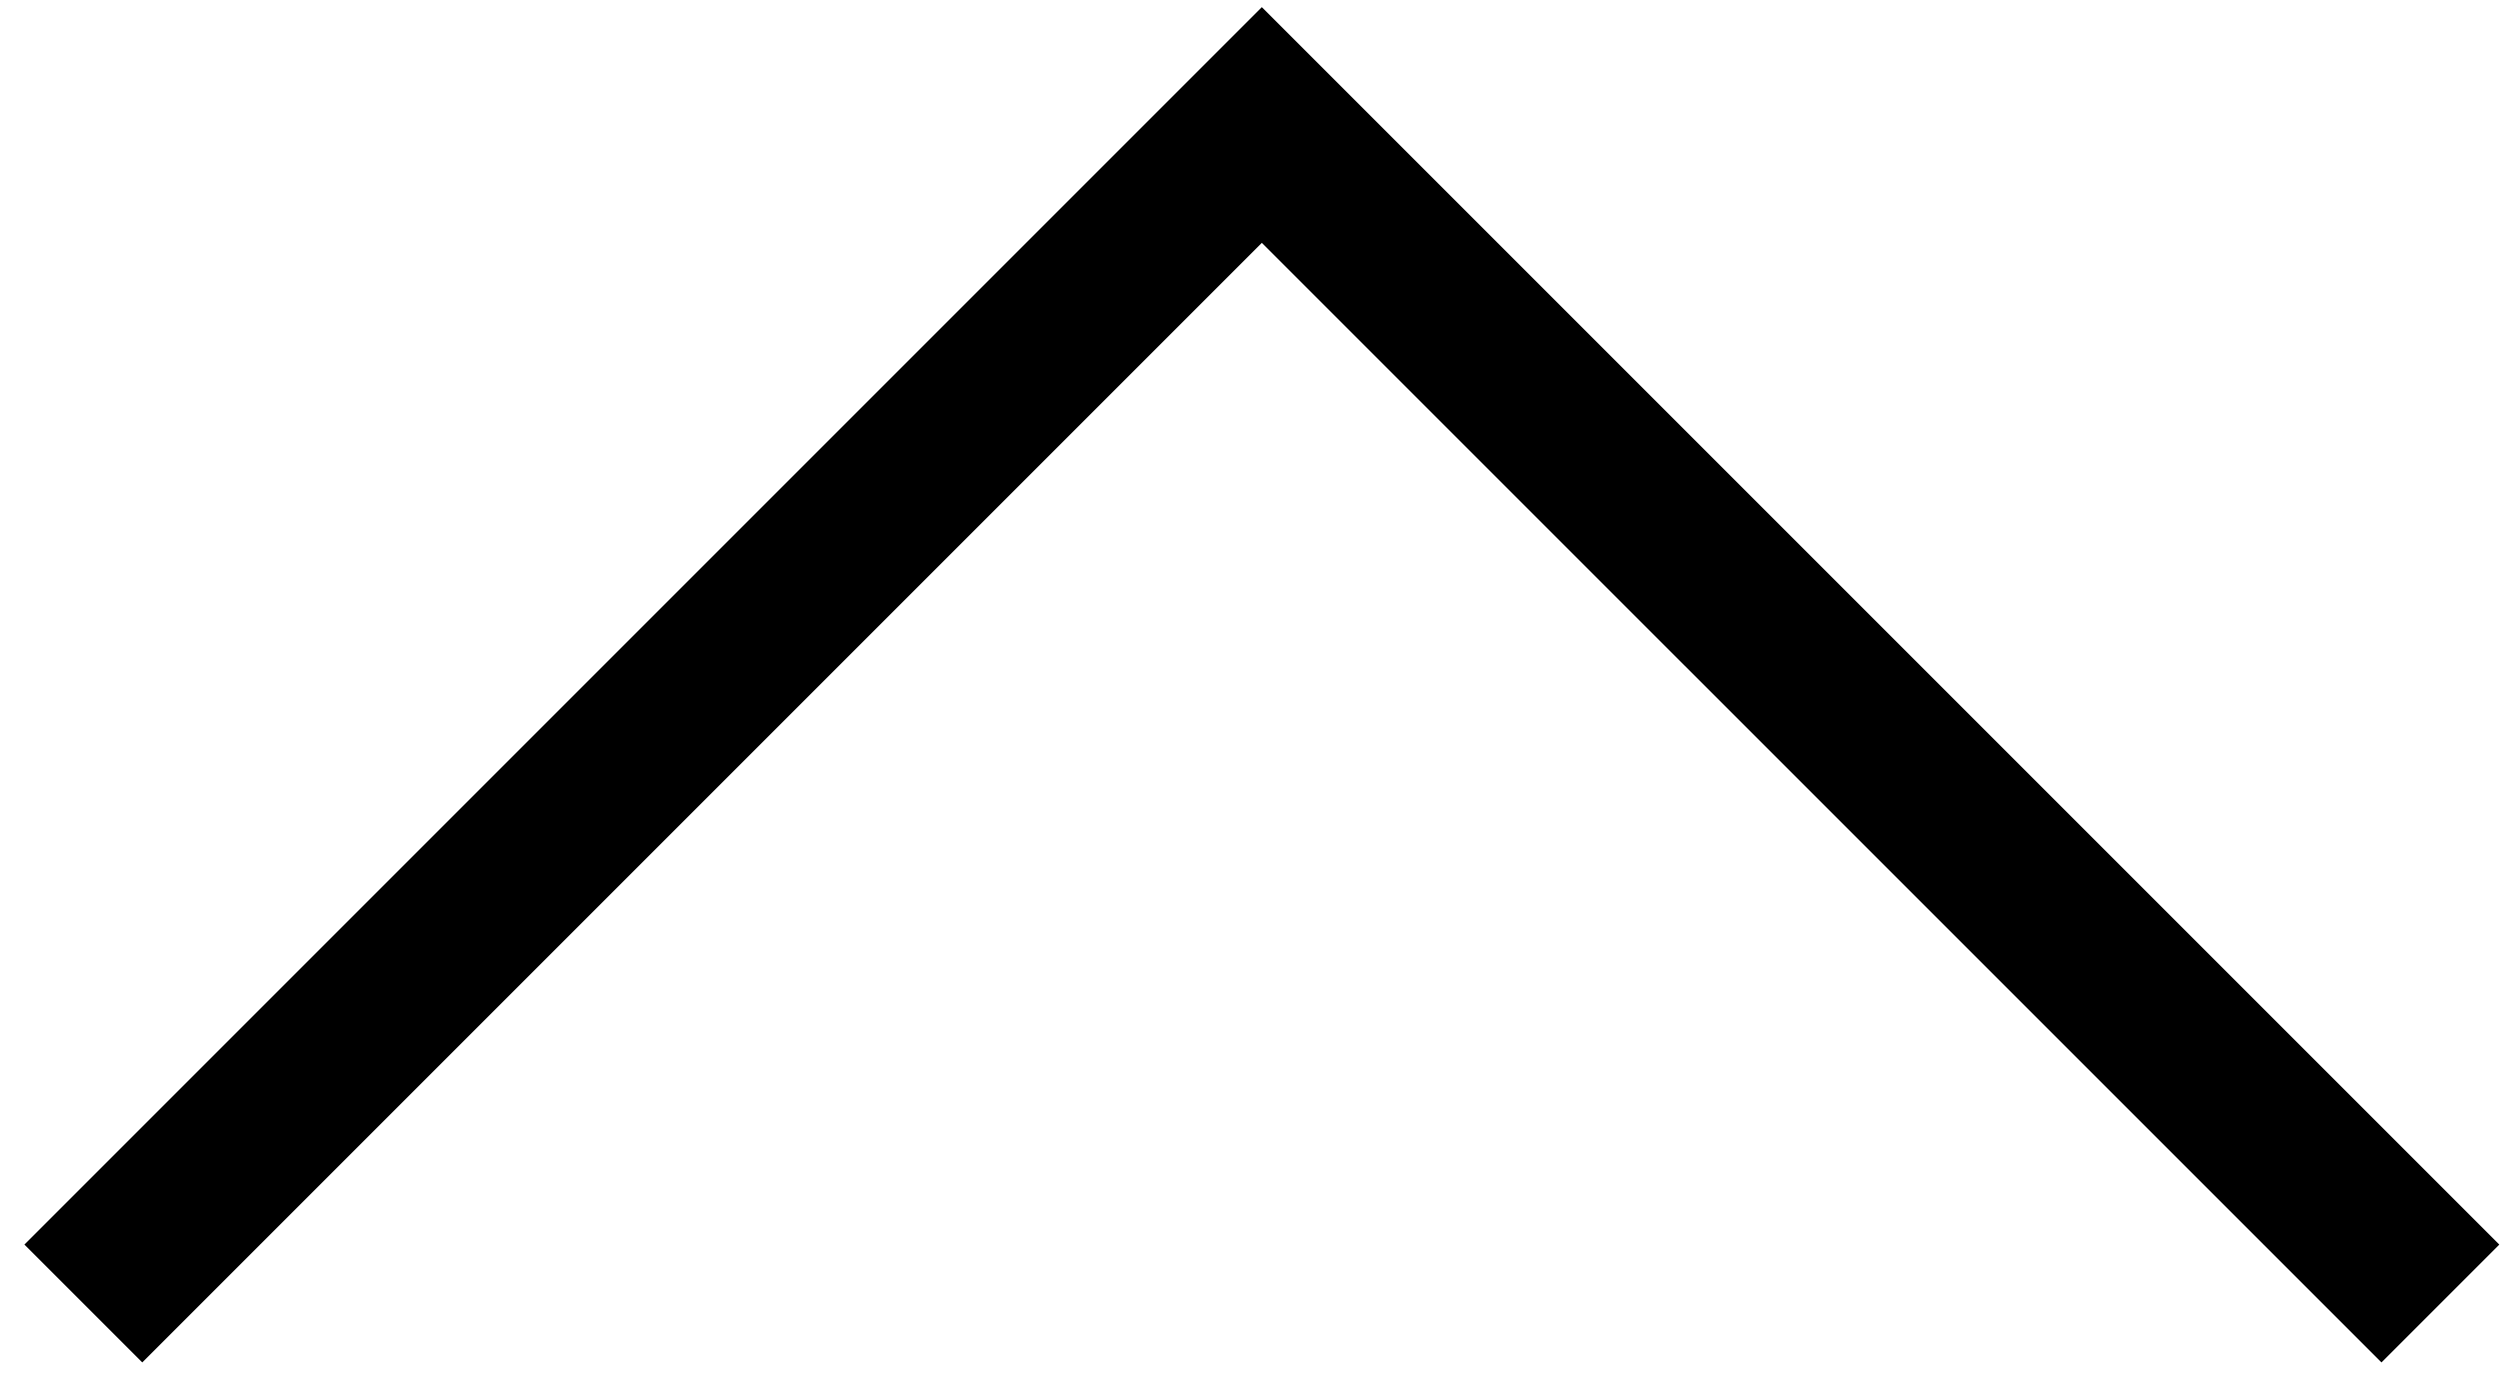
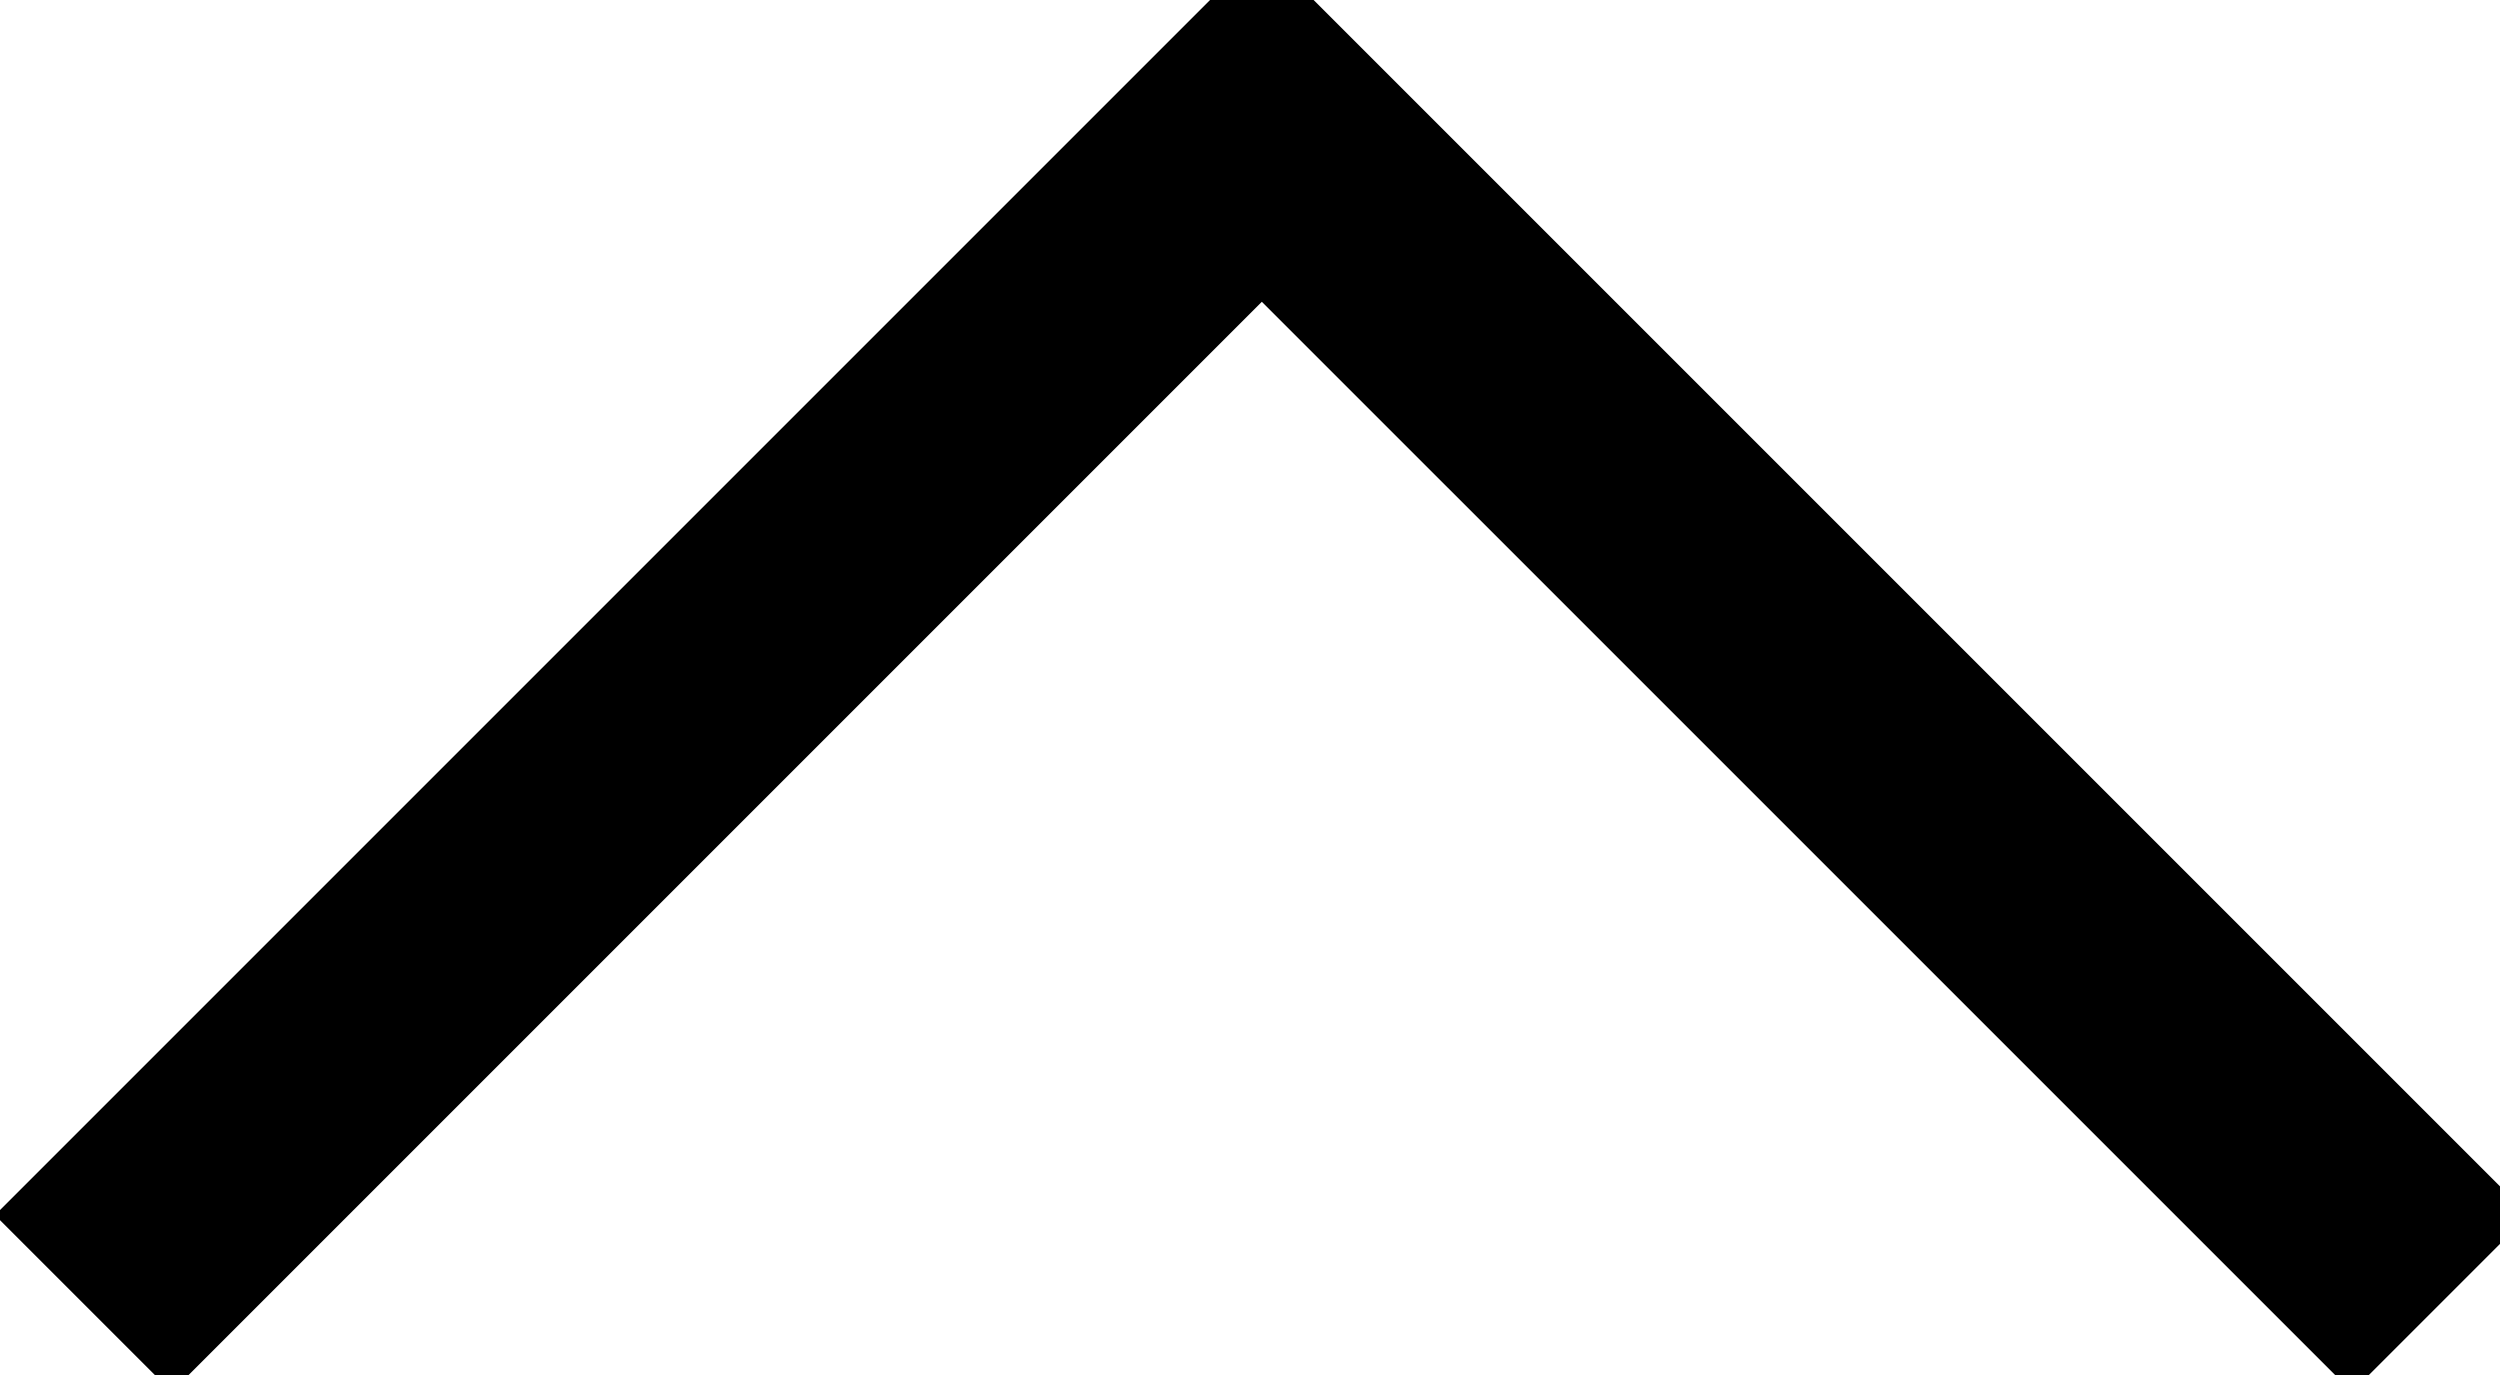
<svg xmlns="http://www.w3.org/2000/svg" width="60" height="33" viewBox="0 0 60 33" fill="none">
-   <path d="M2 31.284L30.284 3L58.569 31.284" stroke="black" stroke-width="4" />
+   <path d="M2 31.284L30.284 3L58.569 31.284" stroke="black" stroke-width="6" />
</svg>
